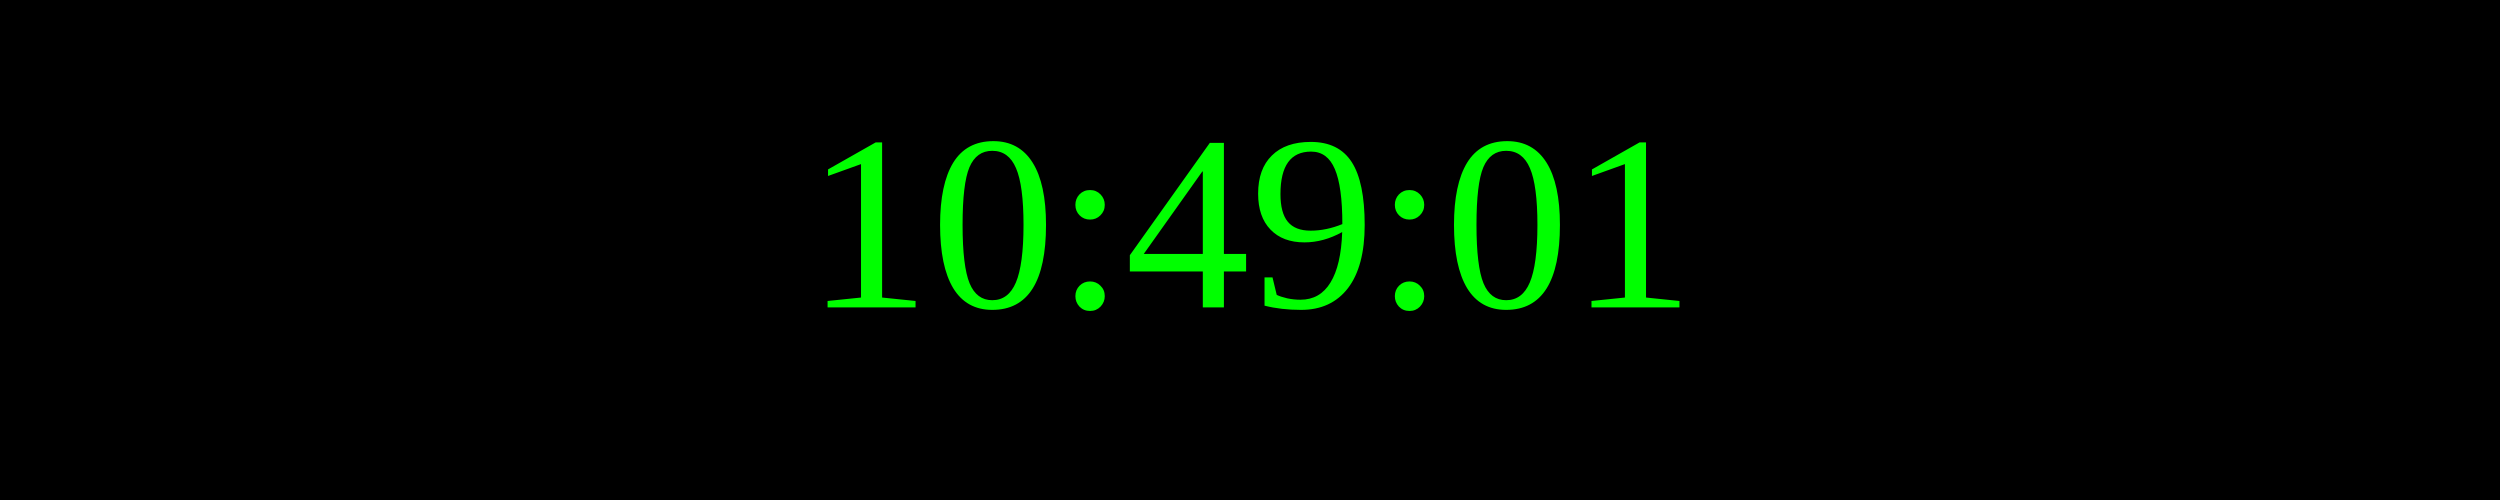
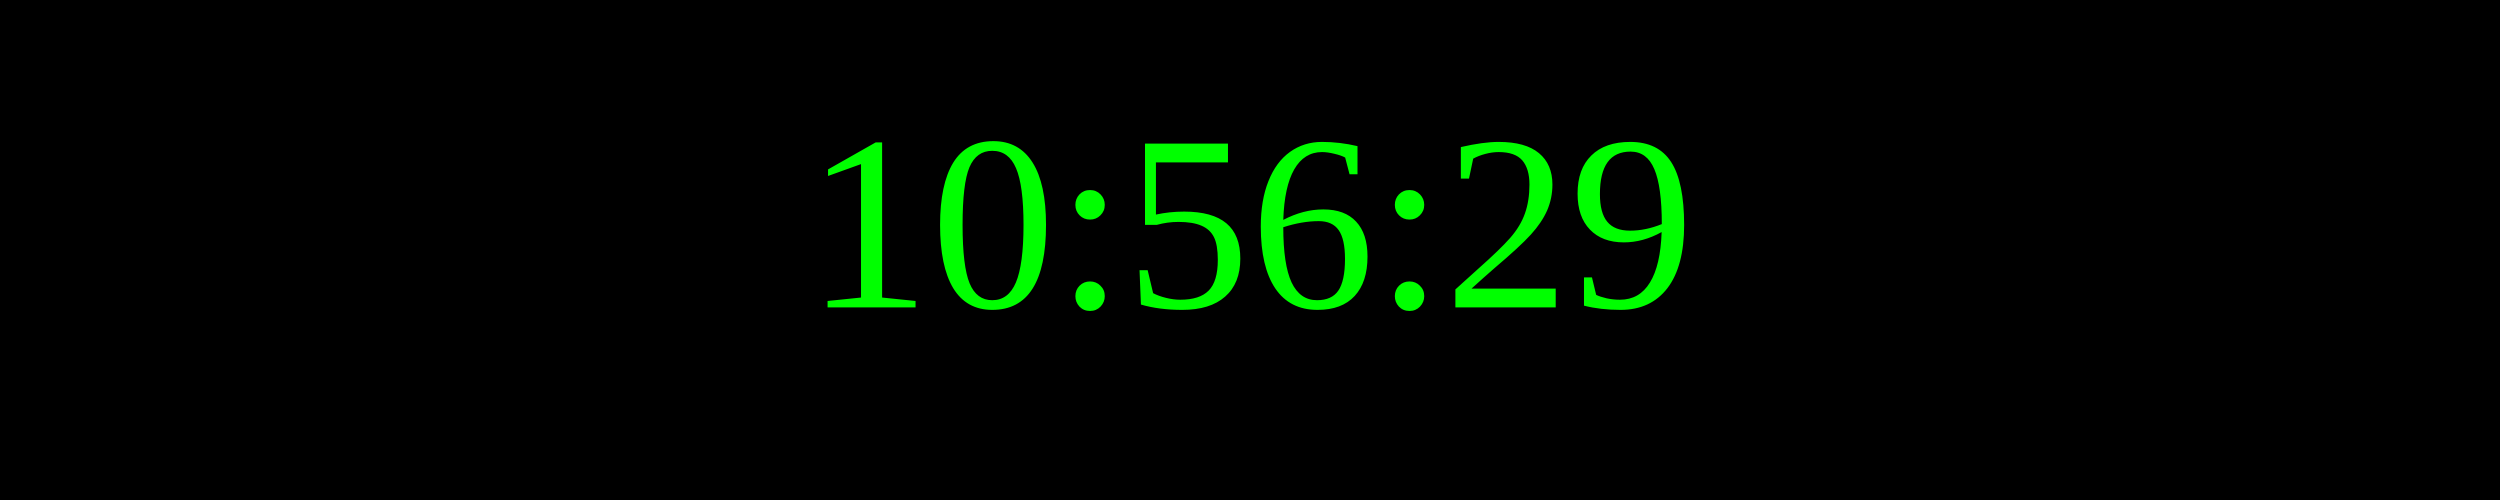
<svg xmlns="http://www.w3.org/2000/svg" width="250" height="50">
  <rect width="100%" height="100%" fill="black" />
  <text x="50%" y="50%" font-size="25" fill="lime" text-anchor="middle" dominant-baseline="middle">
- 10:49:01
+ 10:56:29
</text>
</svg>
